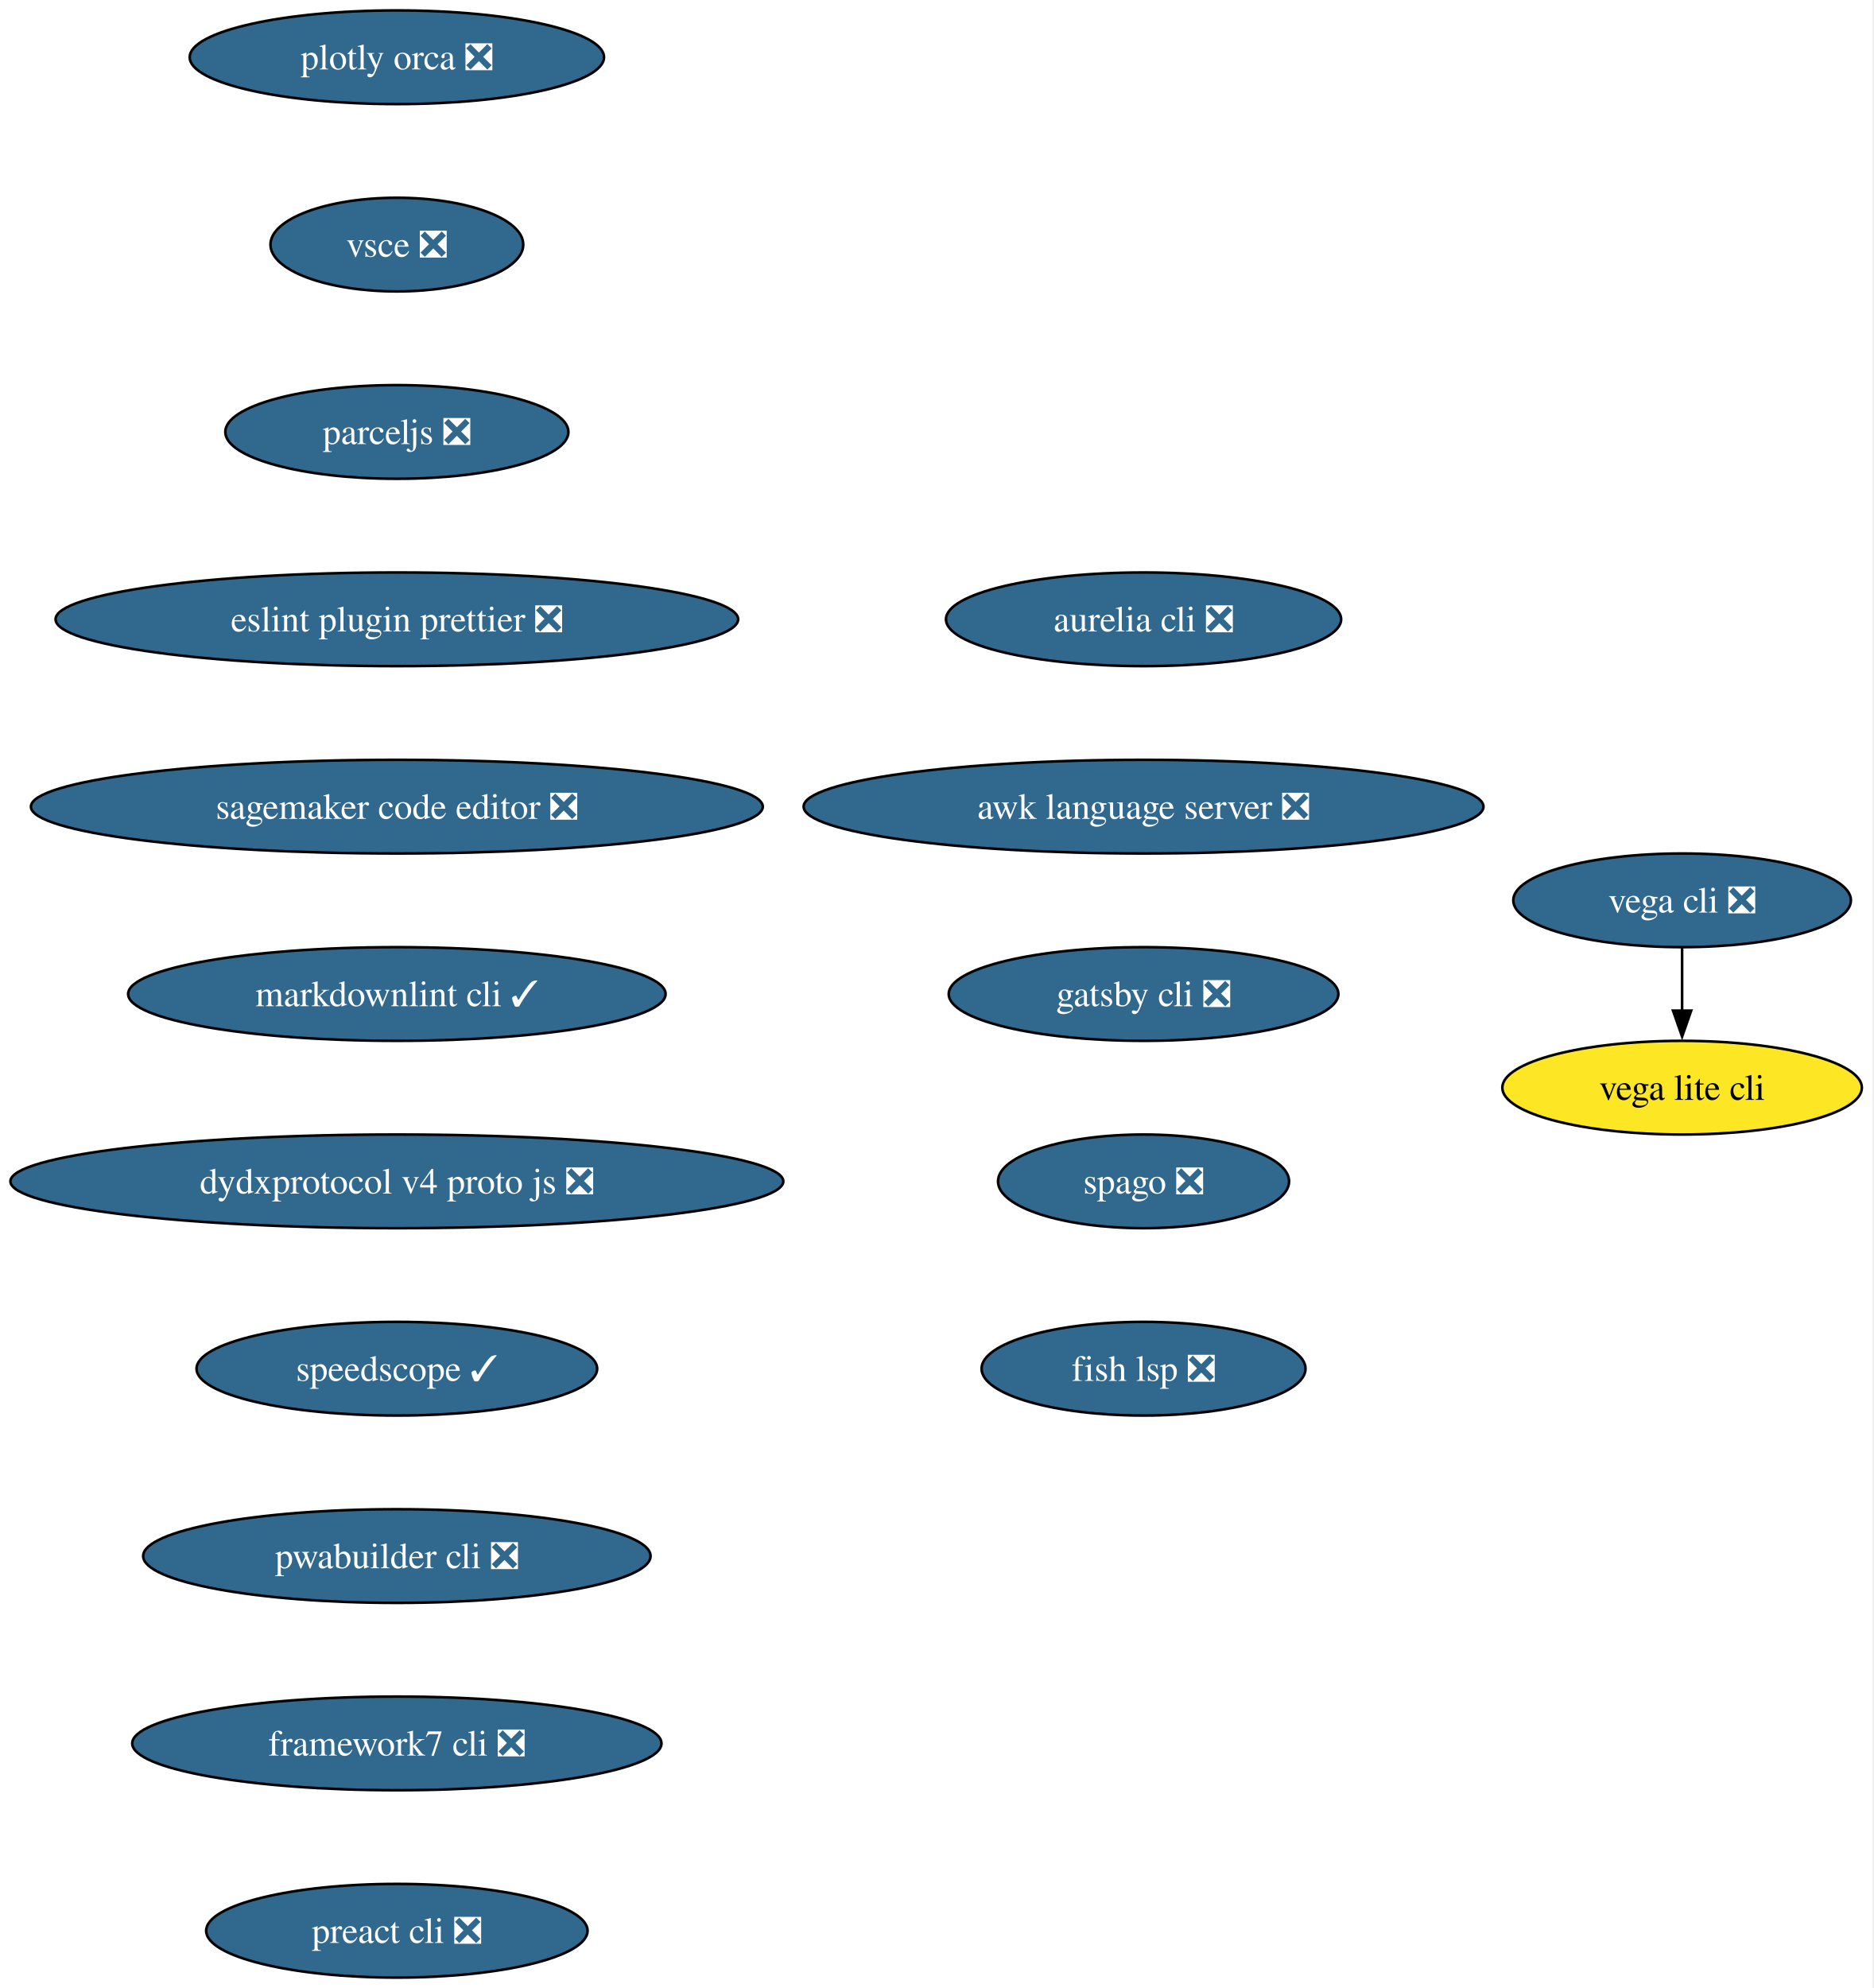
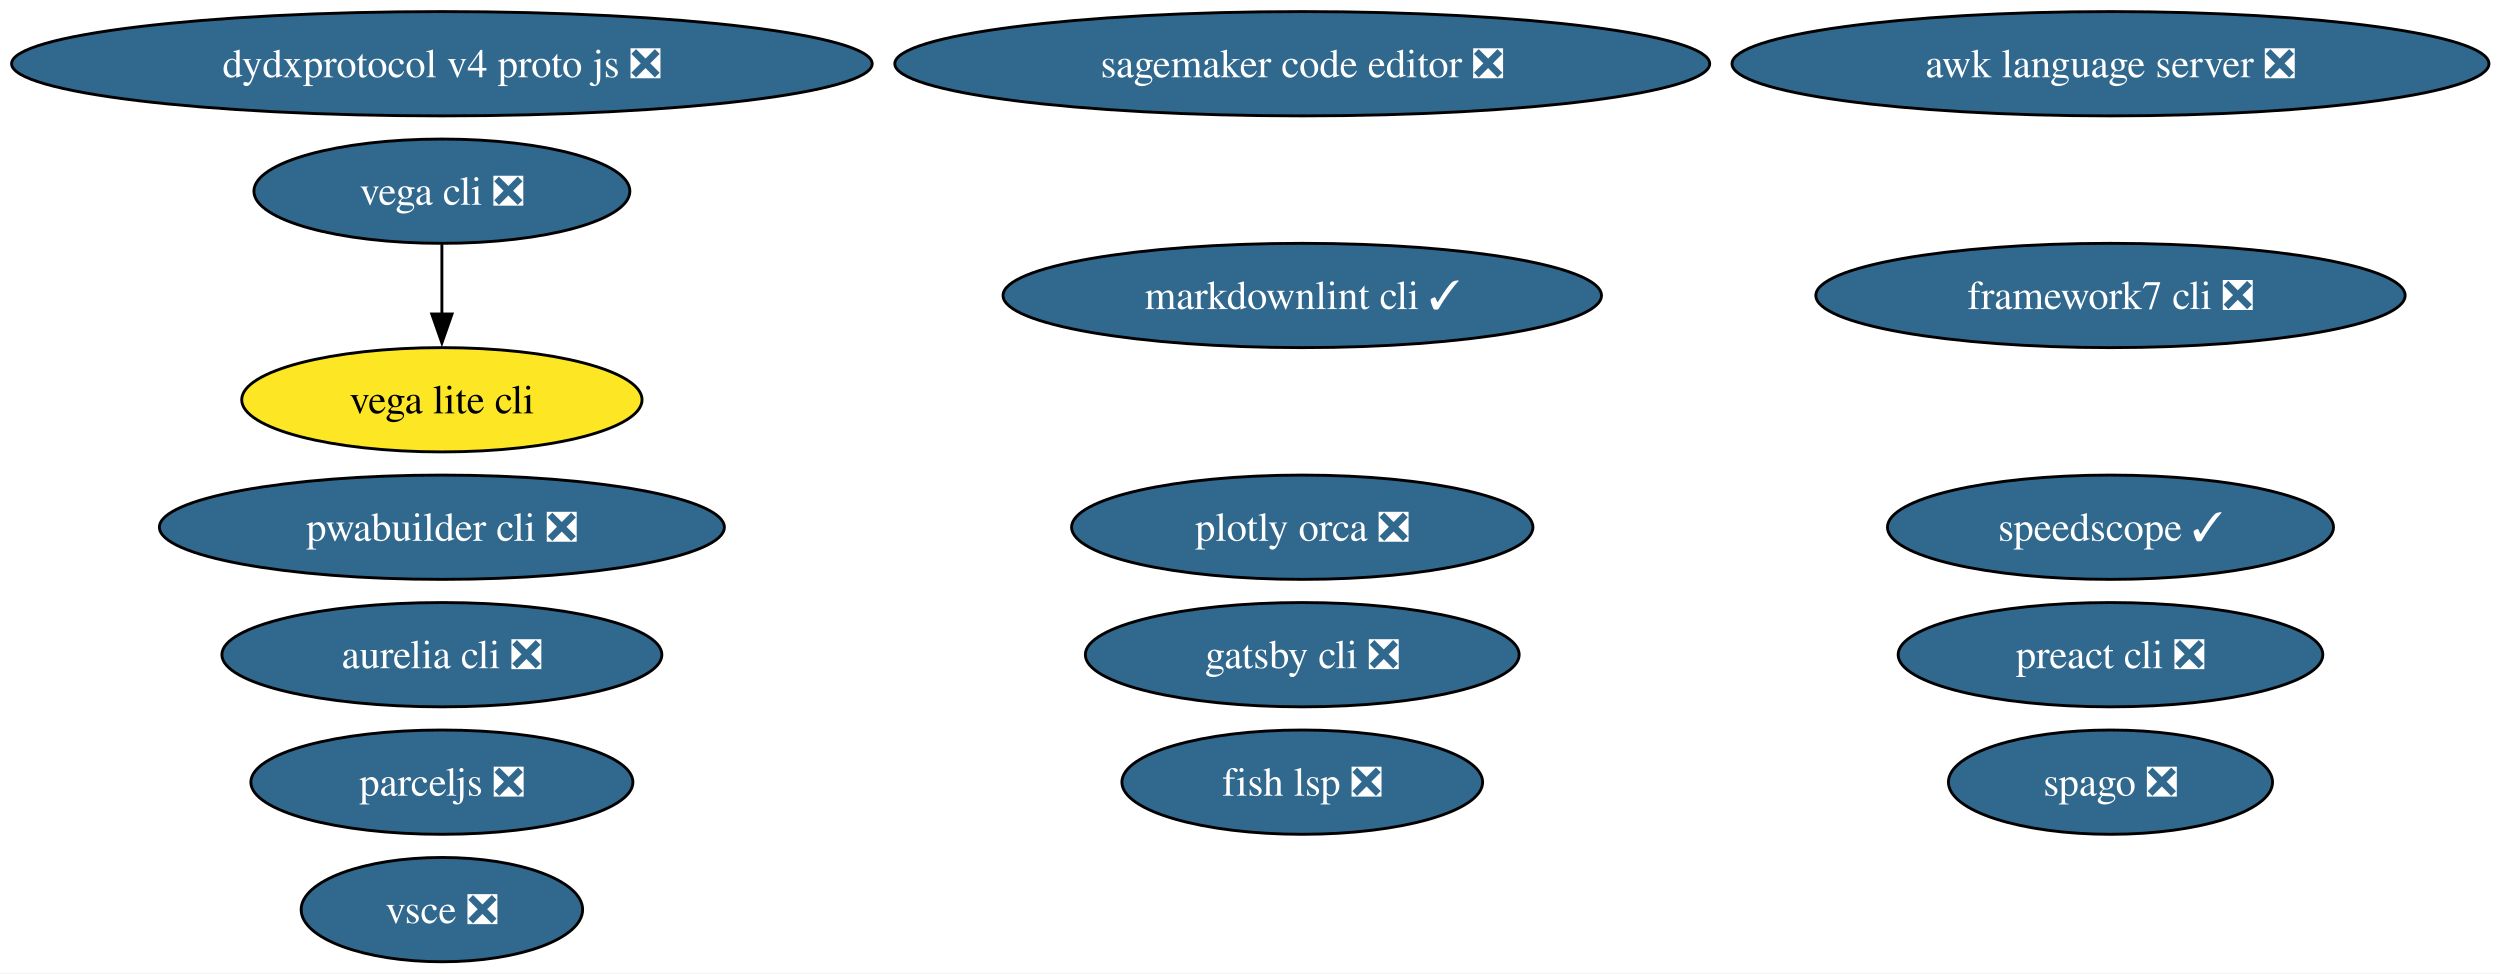
- <svg xmlns="http://www.w3.org/2000/svg" xmlns:xlink="http://www.w3.org/1999/xlink" width="720pt" height="764pt" viewBox="0.00 0.00 720.00 764.00">
-   <g id="graph0" class="graph" transform="scale(1 1) rotate(0) translate(4 760)">
-     <polygon fill="white" stroke="none" points="-4,4 -4,-760 715.64,-760 715.64,4 -4,4" />
+ <svg xmlns="http://www.w3.org/2000/svg" xmlns:xlink="http://www.w3.org/1999/xlink" width="863pt" height="336pt" viewBox="0.00 0.00 863.00 336.00">
+   <g id="graph0" class="graph" transform="scale(1 1) rotate(0) translate(4 332)">
+     <polygon fill="white" stroke="none" points="-4,4 -4,-332 859.19,-332 859.19,4 -4,4" />
    <g id="node1" class="node">
      <g id="a_node1">
        <a xlink:href="https://github.com/conda-forge/vega-cli-feedstock/pull/43" xlink:title="vega cli ❎">
-           <ellipse fill="#31688e" stroke="black" cx="642.54" cy="-414" rx="64.89" ry="18" />
-           <text xml:space="preserve" text-anchor="middle" x="642.54" y="-409.32" font-family="Times,serif" font-size="14.00" fill="white">vega cli ❎</text>
+           <ellipse fill="#31688e" stroke="black" cx="148.54" cy="-266" rx="64.89" ry="18" />
+           <text xml:space="preserve" text-anchor="middle" x="148.54" y="-261.32" font-family="Times,serif" font-size="14.00" fill="white">vega cli ❎</text>
        </a>
      </g>
    </g>
    <g id="node2" class="node">
      <g id="a_node2">
        <a xlink:href="https://github.com/conda-forge/vega-lite-cli-feedstock" xlink:title="vega lite cli">
-           <ellipse fill="#fde725" stroke="black" cx="642.54" cy="-342" rx="69.1" ry="18" />
-           <text xml:space="preserve" text-anchor="middle" x="642.54" y="-337.32" font-family="Times,serif" font-size="14.00">vega lite cli</text>
+           <ellipse fill="#fde725" stroke="black" cx="148.54" cy="-194" rx="69.1" ry="18" />
+           <text xml:space="preserve" text-anchor="middle" x="148.54" y="-189.32" font-family="Times,serif" font-size="14.00">vega lite cli</text>
        </a>
      </g>
    </g>
    <g id="edge1" class="edge">
-       <path fill="none" stroke="black" d="M642.54,-395.7C642.54,-388.41 642.54,-379.73 642.54,-371.54" />
-       <polygon fill="black" stroke="black" points="646.04,-371.62 642.54,-361.62 639.04,-371.62 646.04,-371.62" />
+       <path fill="none" stroke="black" d="M148.54,-247.7C148.54,-240.41 148.54,-231.73 148.54,-223.54" />
+       <polygon fill="black" stroke="black" points="152.04,-223.62 148.54,-213.62 145.04,-223.62 152.04,-223.62" />
    </g>
    <g id="node3" class="node">
      <g id="a_node3">
        <a xlink:href="https://github.com/conda-forge/plotly-orca-feedstock/pull/22" xlink:title="plotly orca ❎">
-           <ellipse fill="#31688e" stroke="black" cx="148.54" cy="-738" rx="79.62" ry="18" />
-           <text xml:space="preserve" text-anchor="middle" x="148.54" y="-733.33" font-family="Times,serif" font-size="14.00" fill="white">plotly orca ❎</text>
+           <ellipse fill="#31688e" stroke="black" cx="445.54" cy="-150" rx="79.62" ry="18" />
+           <text xml:space="preserve" text-anchor="middle" x="445.54" y="-145.32" font-family="Times,serif" font-size="14.00" fill="white">plotly orca ❎</text>
        </a>
      </g>
    </g>
    <g id="node4" class="node">
      <g id="a_node4">
        <a xlink:href="https://github.com/conda-forge/vsce-feedstock/pull/65" xlink:title="vsce ❎">
-           <ellipse fill="#31688e" stroke="black" cx="148.54" cy="-666" rx="48.58" ry="18" />
-           <text xml:space="preserve" text-anchor="middle" x="148.54" y="-661.33" font-family="Times,serif" font-size="14.00" fill="white">vsce ❎</text>
+           <ellipse fill="#31688e" stroke="black" cx="148.54" cy="-18" rx="48.58" ry="18" />
+           <text xml:space="preserve" text-anchor="middle" x="148.54" y="-13.32" font-family="Times,serif" font-size="14.00" fill="white">vsce ❎</text>
        </a>
      </g>
    </g>
    <g id="node5" class="node">
      <g id="a_node5">
        <a xlink:href="https://github.com/conda-forge/parceljs-feedstock/pull/53" xlink:title="parceljs ❎">
-           <ellipse fill="#31688e" stroke="black" cx="148.54" cy="-594" rx="65.94" ry="18" />
-           <text xml:space="preserve" text-anchor="middle" x="148.54" y="-589.33" font-family="Times,serif" font-size="14.00" fill="white">parceljs ❎</text>
+           <ellipse fill="#31688e" stroke="black" cx="148.54" cy="-62" rx="65.94" ry="18" />
+           <text xml:space="preserve" text-anchor="middle" x="148.54" y="-57.33" font-family="Times,serif" font-size="14.00" fill="white">parceljs ❎</text>
        </a>
      </g>
    </g>
    <g id="node6" class="node">
      <g id="a_node6">
-         <a xlink:href="https://github.com/conda-forge/eslint-plugin-prettier-feedstock/pull/19" xlink:title="eslint plugin prettier ❎">
-           <ellipse fill="#31688e" stroke="black" cx="148.54" cy="-522" rx="131.18" ry="18" />
-           <text xml:space="preserve" text-anchor="middle" x="148.54" y="-517.33" font-family="Times,serif" font-size="14.00" fill="white">eslint plugin prettier ❎</text>
+         <a xlink:href="https://github.com/conda-forge/sagemaker-code-editor-feedstock/pull/87" xlink:title="sagemaker code editor ❎">
+           <ellipse fill="#31688e" stroke="black" cx="445.54" cy="-310" rx="140.65" ry="18" />
+           <text xml:space="preserve" text-anchor="middle" x="445.54" y="-305.32" font-family="Times,serif" font-size="14.00" fill="white">sagemaker code editor ❎</text>
        </a>
      </g>
    </g>
    <g id="node7" class="node">
      <g id="a_node7">
-         <a xlink:href="https://github.com/conda-forge/sagemaker-code-editor-feedstock/pull/87" xlink:title="sagemaker code editor ❎">
-           <ellipse fill="#31688e" stroke="black" cx="148.54" cy="-450" rx="140.65" ry="18" />
-           <text xml:space="preserve" text-anchor="middle" x="148.54" y="-445.32" font-family="Times,serif" font-size="14.00" fill="white">sagemaker code editor ❎</text>
+         <a xlink:href="https://github.com/conda-forge/markdownlint-cli-feedstock/pull/9" xlink:title="markdownlint cli ✓">
+           <ellipse fill="#31688e" stroke="black" cx="445.54" cy="-230" rx="103.29" ry="18" />
+           <text xml:space="preserve" text-anchor="middle" x="445.54" y="-225.32" font-family="Times,serif" font-size="14.00" fill="white">markdownlint cli ✓</text>
        </a>
      </g>
    </g>
    <g id="node8" class="node">
      <g id="a_node8">
-         <a xlink:href="https://github.com/conda-forge/markdownlint-cli-feedstock/pull/9" xlink:title="markdownlint cli ✓">
-           <ellipse fill="#31688e" stroke="black" cx="148.54" cy="-378" rx="103.29" ry="18" />
-           <text xml:space="preserve" text-anchor="middle" x="148.54" y="-373.32" font-family="Times,serif" font-size="14.00" fill="white">markdownlint cli ✓</text>
+         <a xlink:href="https://github.com/conda-forge/dydxprotocol-v4-proto-js-feedstock/pull/18" xlink:title="dydxprotocol v4 proto js ❎">
+           <ellipse fill="#31688e" stroke="black" cx="148.54" cy="-310" rx="148.54" ry="18" />
+           <text xml:space="preserve" text-anchor="middle" x="148.54" y="-305.32" font-family="Times,serif" font-size="14.00" fill="white">dydxprotocol v4 proto js ❎</text>
        </a>
      </g>
    </g>
    <g id="node9" class="node">
      <g id="a_node9">
-         <a xlink:href="https://github.com/conda-forge/dydxprotocol-v4-proto-js-feedstock/pull/18" xlink:title="dydxprotocol v4 proto js ❎">
-           <ellipse fill="#31688e" stroke="black" cx="148.54" cy="-306" rx="148.54" ry="18" />
-           <text xml:space="preserve" text-anchor="middle" x="148.54" y="-301.32" font-family="Times,serif" font-size="14.00" fill="white">dydxprotocol v4 proto js ❎</text>
+         <a xlink:href="https://github.com/conda-forge/speedscope-feedstock/pull/8" xlink:title="speedscope ✓">
+           <ellipse fill="#31688e" stroke="black" cx="724.54" cy="-150" rx="76.99" ry="18" />
+           <text xml:space="preserve" text-anchor="middle" x="724.54" y="-145.32" font-family="Times,serif" font-size="14.00" fill="white">speedscope ✓</text>
        </a>
      </g>
    </g>
    <g id="node10" class="node">
      <g id="a_node10">
-         <a xlink:href="https://github.com/conda-forge/speedscope-feedstock/pull/8" xlink:title="speedscope ✓">
-           <ellipse fill="#31688e" stroke="black" cx="148.54" cy="-234" rx="76.99" ry="18" />
-           <text xml:space="preserve" text-anchor="middle" x="148.54" y="-229.32" font-family="Times,serif" font-size="14.00" fill="white">speedscope ✓</text>
+         <a xlink:href="https://github.com/conda-forge/pwabuilder-cli-feedstock/pull/2" xlink:title="pwabuilder cli ❎">
+           <ellipse fill="#31688e" stroke="black" cx="148.54" cy="-150" rx="97.51" ry="18" />
+           <text xml:space="preserve" text-anchor="middle" x="148.54" y="-145.32" font-family="Times,serif" font-size="14.00" fill="white">pwabuilder cli ❎</text>
        </a>
      </g>
    </g>
    <g id="node11" class="node">
      <g id="a_node11">
-         <a xlink:href="https://github.com/conda-forge/pwabuilder-cli-feedstock/pull/2" xlink:title="pwabuilder cli ❎">
-           <ellipse fill="#31688e" stroke="black" cx="148.54" cy="-162" rx="97.51" ry="18" />
-           <text xml:space="preserve" text-anchor="middle" x="148.54" y="-157.32" font-family="Times,serif" font-size="14.00" fill="white">pwabuilder cli ❎</text>
+         <a xlink:href="https://github.com/conda-forge/framework7-cli-feedstock/pull/2" xlink:title="framework7 cli ❎">
+           <ellipse fill="#31688e" stroke="black" cx="724.54" cy="-230" rx="101.71" ry="18" />
+           <text xml:space="preserve" text-anchor="middle" x="724.54" y="-225.32" font-family="Times,serif" font-size="14.00" fill="white">framework7 cli ❎</text>
        </a>
      </g>
    </g>
    <g id="node12" class="node">
      <g id="a_node12">
-         <a xlink:href="https://github.com/conda-forge/framework7-cli-feedstock/pull/2" xlink:title="framework7 cli ❎">
-           <ellipse fill="#31688e" stroke="black" cx="148.54" cy="-90" rx="101.71" ry="18" />
-           <text xml:space="preserve" text-anchor="middle" x="148.54" y="-85.33" font-family="Times,serif" font-size="14.00" fill="white">framework7 cli ❎</text>
+         <a xlink:href="https://github.com/conda-forge/preact-cli-feedstock/pull/2" xlink:title="preact cli ❎">
+           <ellipse fill="#31688e" stroke="black" cx="724.54" cy="-106" rx="73.3" ry="18" />
+           <text xml:space="preserve" text-anchor="middle" x="724.54" y="-101.33" font-family="Times,serif" font-size="14.00" fill="white">preact cli ❎</text>
        </a>
      </g>
    </g>
    <g id="node13" class="node">
      <g id="a_node13">
-         <a xlink:href="https://github.com/conda-forge/preact-cli-feedstock/pull/2" xlink:title="preact cli ❎">
-           <ellipse fill="#31688e" stroke="black" cx="148.54" cy="-18" rx="73.3" ry="18" />
-           <text xml:space="preserve" text-anchor="middle" x="148.54" y="-13.32" font-family="Times,serif" font-size="14.00" fill="white">preact cli ❎</text>
+         <a xlink:href="https://github.com/conda-forge/aurelia-cli-feedstock/pull/3" xlink:title="aurelia cli ❎">
+           <ellipse fill="#31688e" stroke="black" cx="148.54" cy="-106" rx="75.94" ry="18" />
+           <text xml:space="preserve" text-anchor="middle" x="148.54" y="-101.33" font-family="Times,serif" font-size="14.00" fill="white">aurelia cli ❎</text>
        </a>
      </g>
    </g>
    <g id="node14" class="node">
      <g id="a_node14">
-         <a xlink:href="https://github.com/conda-forge/aurelia-cli-feedstock/pull/3" xlink:title="aurelia cli ❎">
-           <ellipse fill="#31688e" stroke="black" cx="435.54" cy="-522" rx="75.94" ry="18" />
-           <text xml:space="preserve" text-anchor="middle" x="435.54" y="-517.33" font-family="Times,serif" font-size="14.00" fill="white">aurelia cli ❎</text>
+         <a xlink:href="https://github.com/conda-forge/awk-language-server-feedstock/pull/3" xlink:title="awk language server ❎">
+           <ellipse fill="#31688e" stroke="black" cx="724.54" cy="-310" rx="130.65" ry="18" />
+           <text xml:space="preserve" text-anchor="middle" x="724.54" y="-305.32" font-family="Times,serif" font-size="14.00" fill="white">awk language server ❎</text>
        </a>
      </g>
    </g>
    <g id="node15" class="node">
      <g id="a_node15">
-         <a xlink:href="https://github.com/conda-forge/awk-language-server-feedstock/pull/3" xlink:title="awk language server ❎">
-           <ellipse fill="#31688e" stroke="black" cx="435.54" cy="-450" rx="130.65" ry="18" />
-           <text xml:space="preserve" text-anchor="middle" x="435.54" y="-445.32" font-family="Times,serif" font-size="14.00" fill="white">awk language server ❎</text>
+         <a xlink:href="https://github.com/conda-forge/gatsby-cli-feedstock/pull/4" xlink:title="gatsby cli ❎">
+           <ellipse fill="#31688e" stroke="black" cx="445.54" cy="-106" rx="74.88" ry="18" />
+           <text xml:space="preserve" text-anchor="middle" x="445.54" y="-101.33" font-family="Times,serif" font-size="14.00" fill="white">gatsby cli ❎</text>
        </a>
      </g>
    </g>
    <g id="node16" class="node">
      <g id="a_node16">
-         <a xlink:href="https://github.com/conda-forge/gatsby-cli-feedstock/pull/4" xlink:title="gatsby cli ❎">
-           <ellipse fill="#31688e" stroke="black" cx="435.54" cy="-378" rx="74.88" ry="18" />
-           <text xml:space="preserve" text-anchor="middle" x="435.54" y="-373.32" font-family="Times,serif" font-size="14.00" fill="white">gatsby cli ❎</text>
+         <a xlink:href="https://github.com/conda-forge/spago-feedstock/pull/2" xlink:title="spago ❎">
+           <ellipse fill="#31688e" stroke="black" cx="724.54" cy="-62" rx="55.94" ry="18" />
+           <text xml:space="preserve" text-anchor="middle" x="724.54" y="-57.33" font-family="Times,serif" font-size="14.00" fill="white">spago ❎</text>
        </a>
      </g>
    </g>
    <g id="node17" class="node">
      <g id="a_node17">
-         <a xlink:href="https://github.com/conda-forge/spago-feedstock/pull/2" xlink:title="spago ❎">
-           <ellipse fill="#31688e" stroke="black" cx="435.54" cy="-306" rx="55.94" ry="18" />
-           <text xml:space="preserve" text-anchor="middle" x="435.54" y="-301.32" font-family="Times,serif" font-size="14.00" fill="white">spago ❎</text>
-         </a>
-       </g>
-     </g>
-     <g id="node18" class="node">
-       <g id="a_node18">
        <a xlink:href="https://github.com/conda-forge/fish-lsp-feedstock/pull/5" xlink:title="fish lsp ❎">
-           <ellipse fill="#31688e" stroke="black" cx="435.54" cy="-234" rx="62.26" ry="18" />
-           <text xml:space="preserve" text-anchor="middle" x="435.54" y="-229.32" font-family="Times,serif" font-size="14.00" fill="white">fish lsp ❎</text>
+           <ellipse fill="#31688e" stroke="black" cx="445.54" cy="-62" rx="62.26" ry="18" />
+           <text xml:space="preserve" text-anchor="middle" x="445.54" y="-57.33" font-family="Times,serif" font-size="14.00" fill="white">fish lsp ❎</text>
        </a>
      </g>
    </g>
  </g>
</svg>
